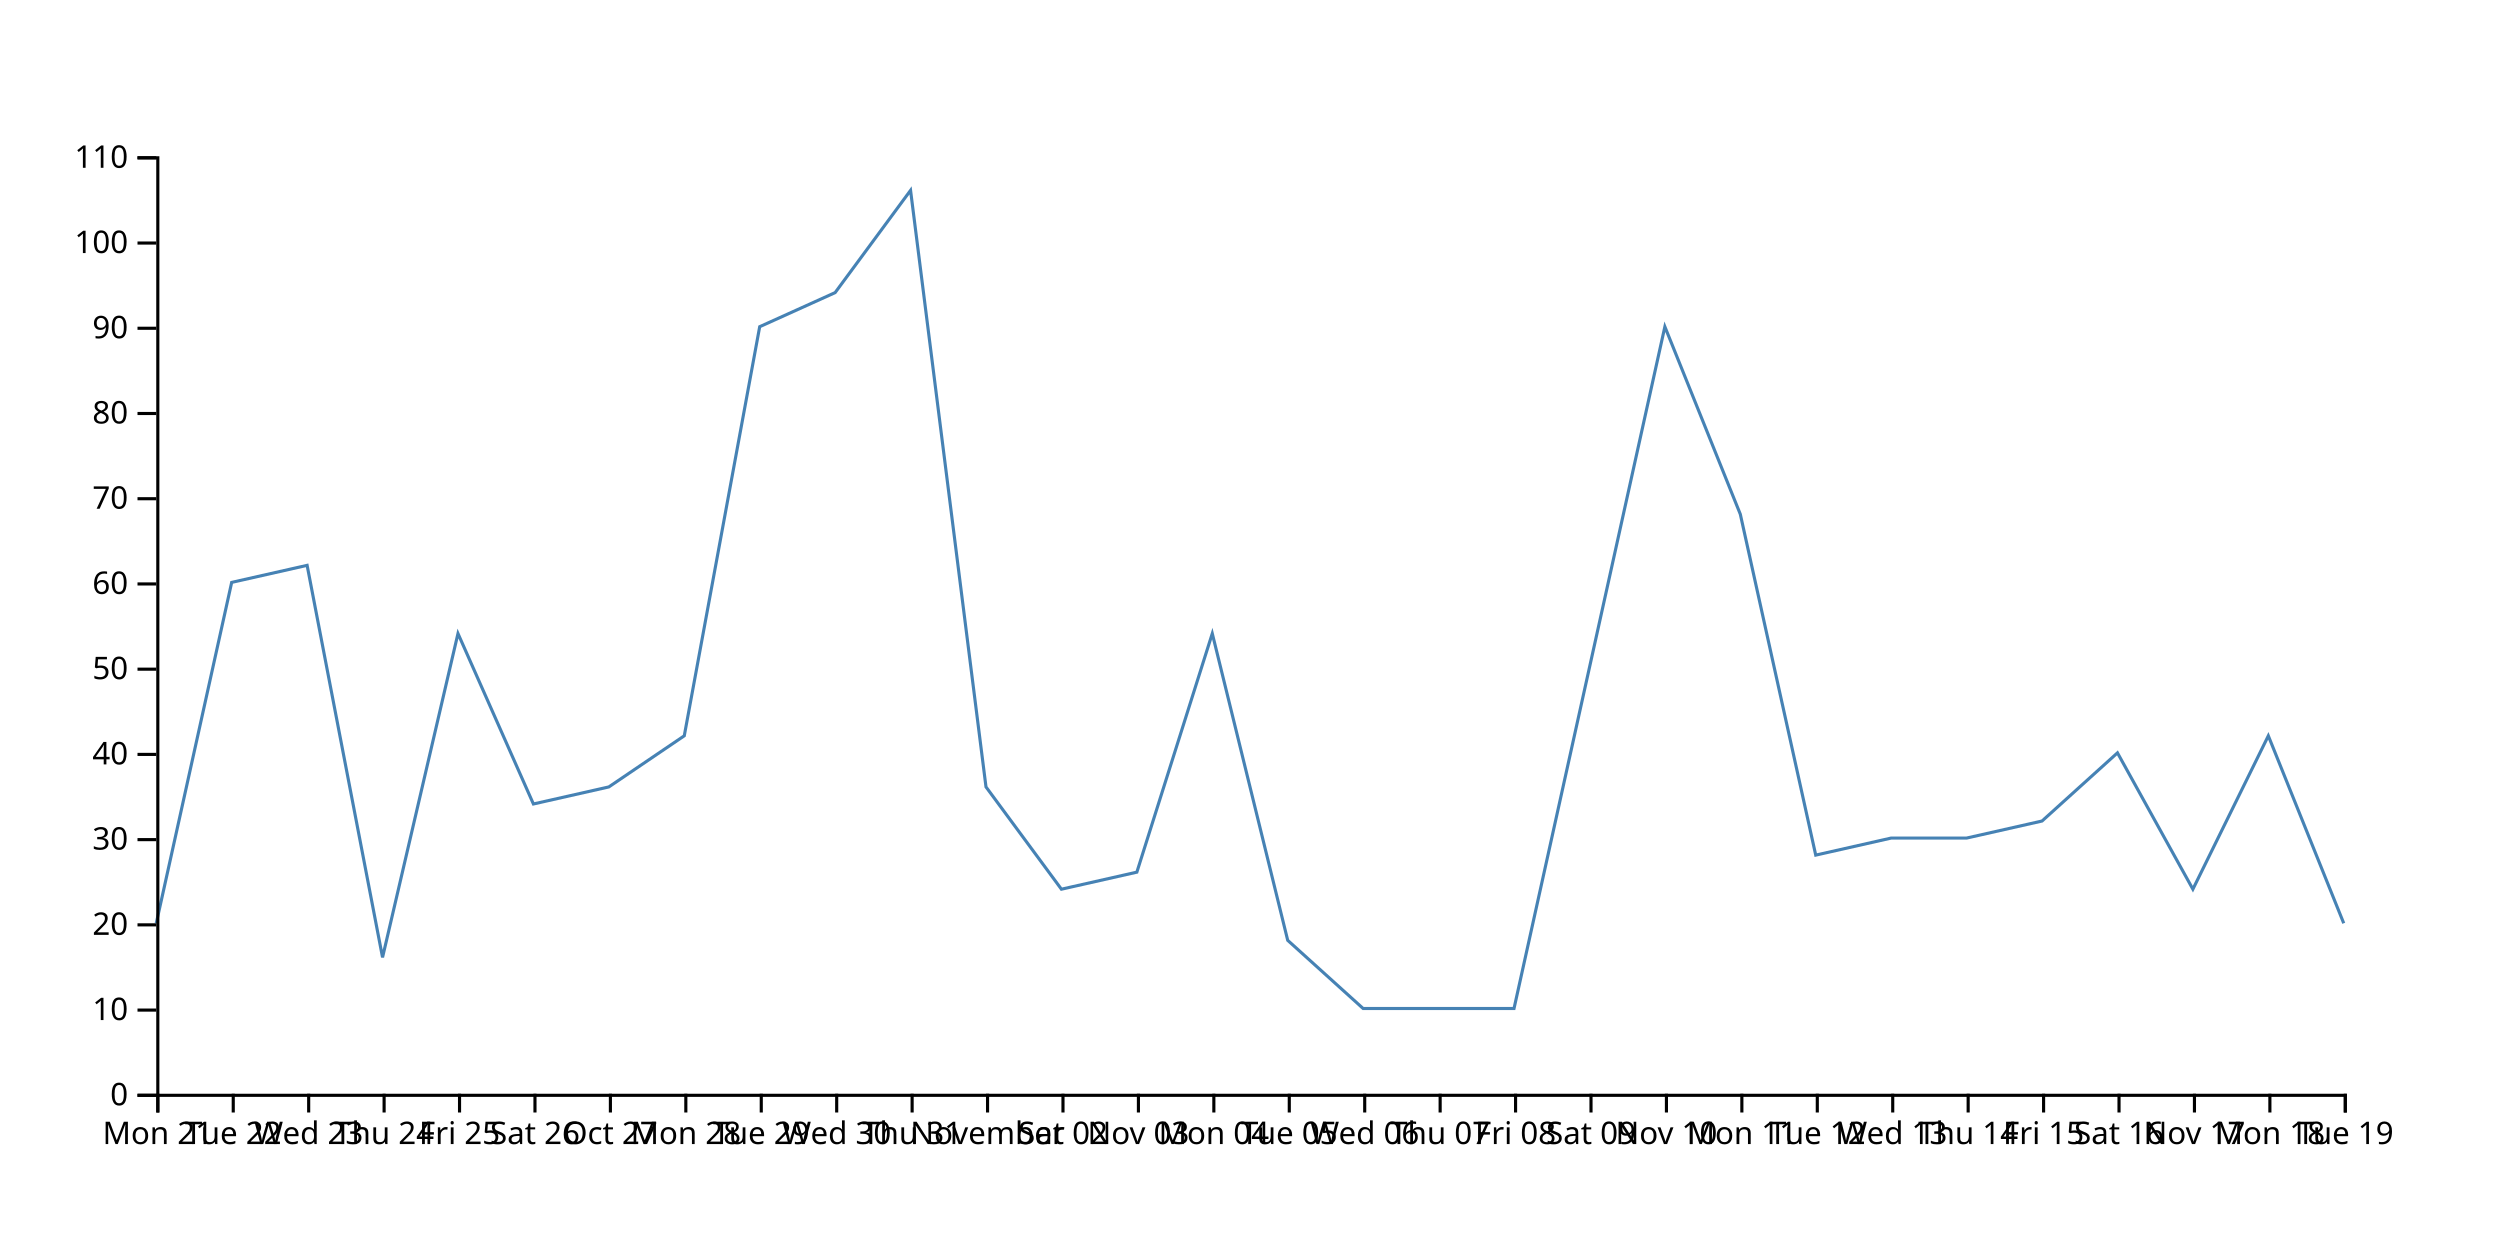
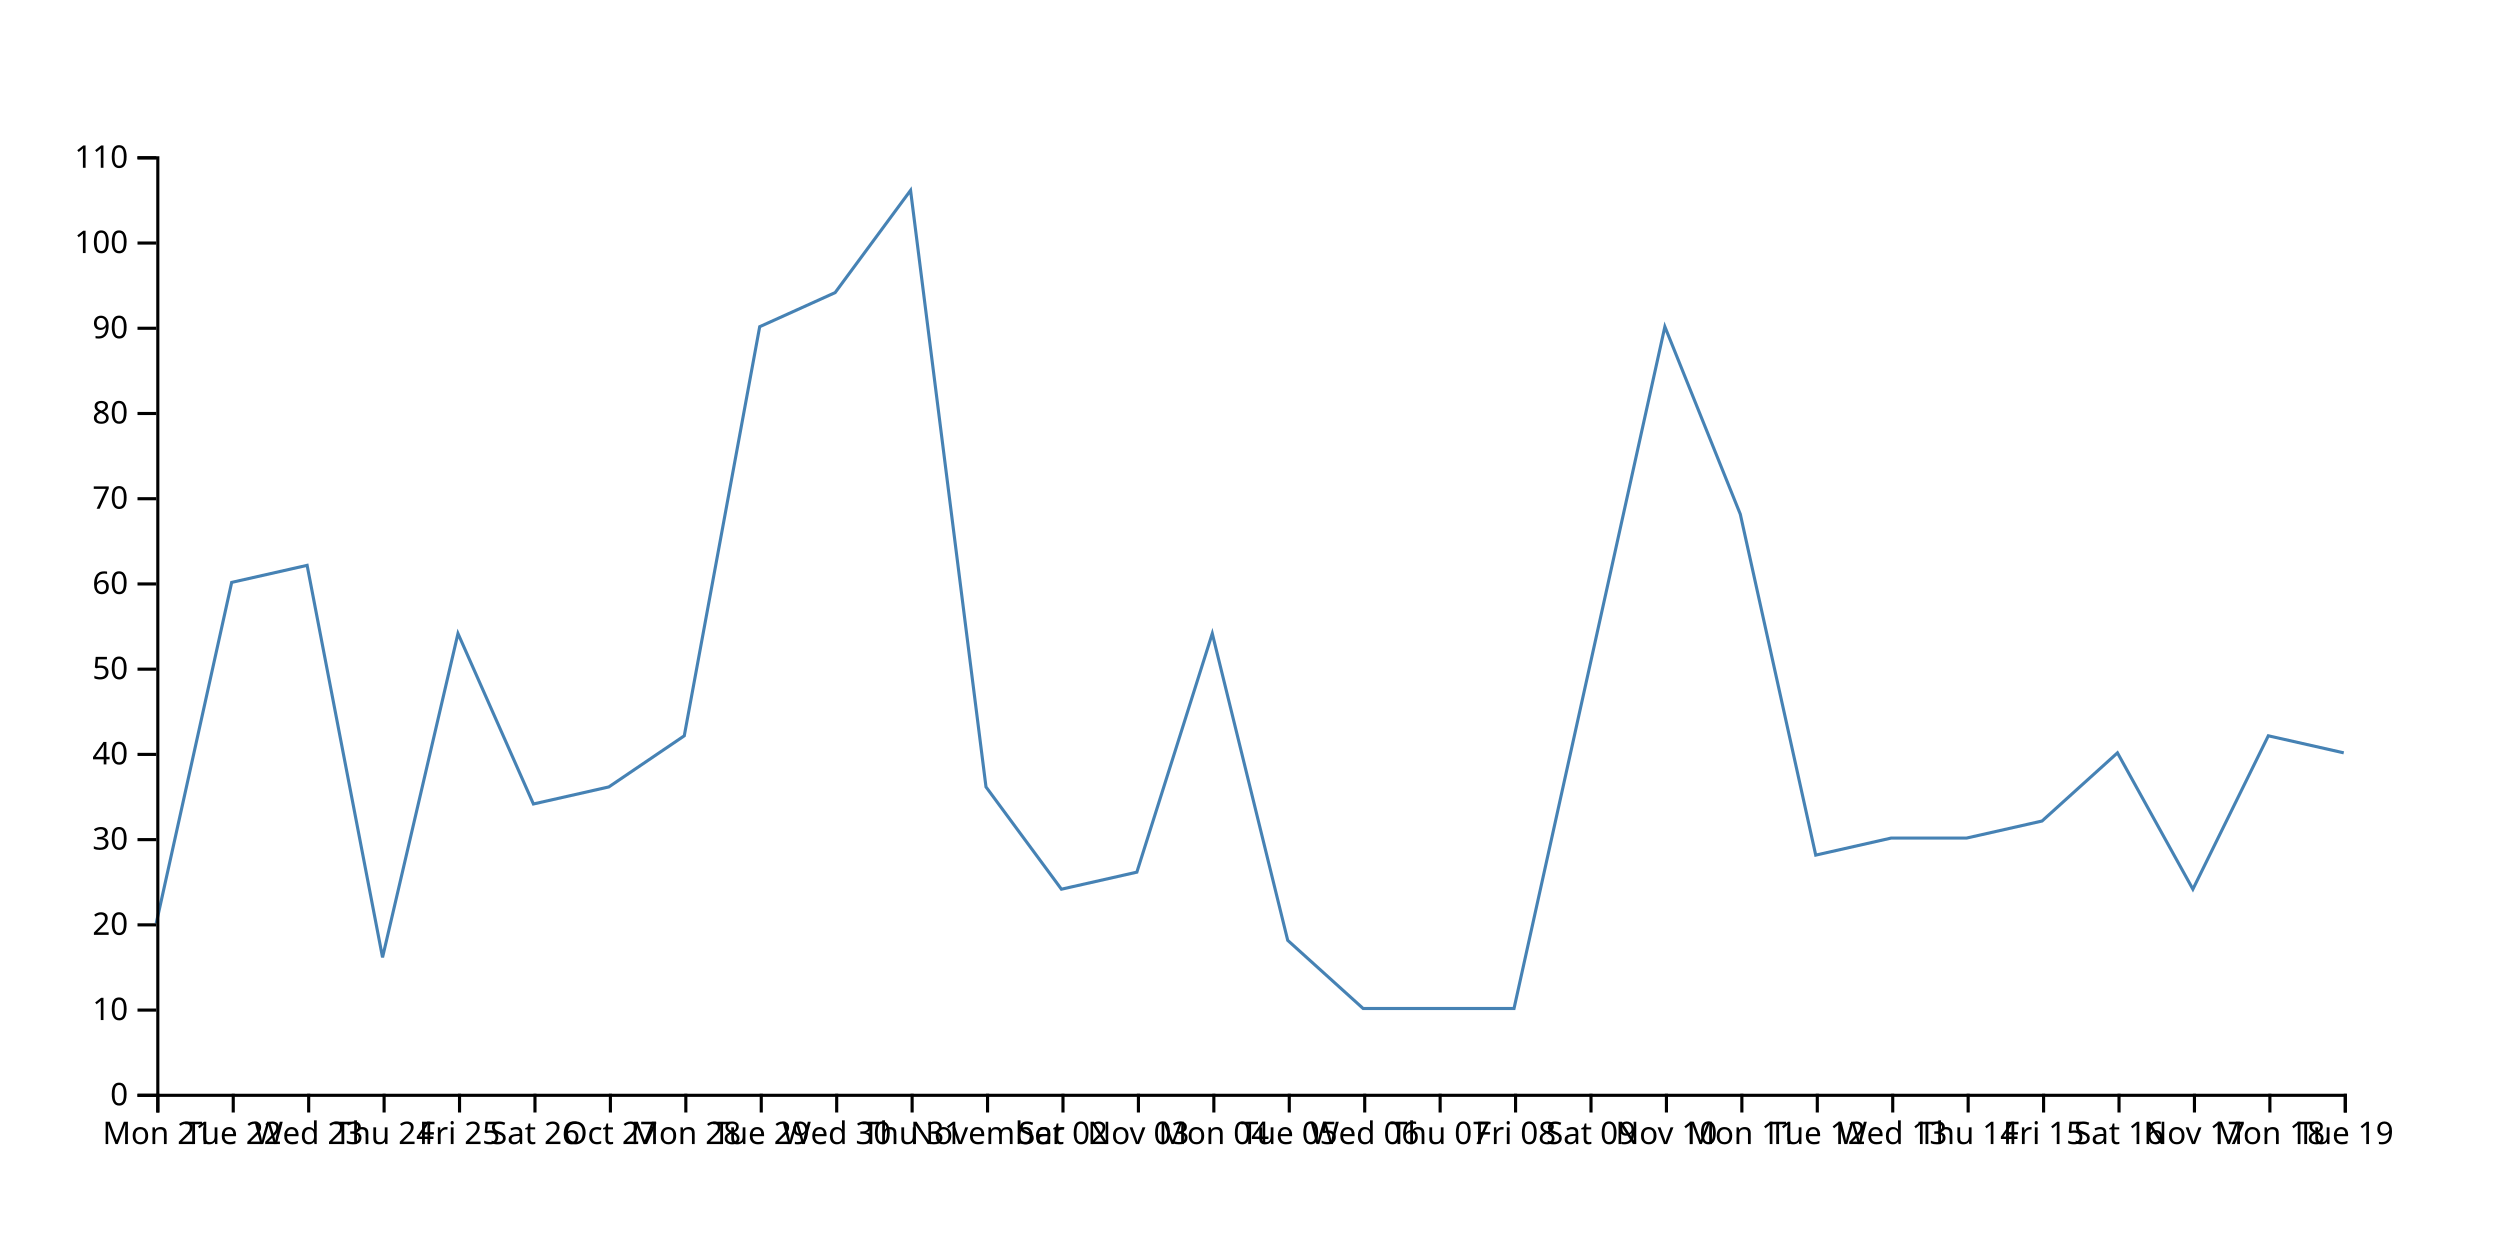
<svg xmlns="http://www.w3.org/2000/svg" width="800" height="400">
-   <path d="M750,295.455L725.862,235.455L701.724,284.545L677.586,240.909L653.448,262.727L629.31,268.182L605.172,268.182L581.034,273.636L556.897,164.545L532.759,104.545L508.621,213.636L484.483,322.727L460.345,322.727L436.207,322.727L412.069,300.909L387.931,202.727L363.793,279.091L339.655,284.545L315.517,251.818L291.379,60.909L267.241,93.636L243.103,104.545L218.966,235.455L194.828,251.818L170.69,257.273L146.552,202.727L122.414,306.364L98.276,180.909L74.138,186.364L50,295.455" fill="none" stroke="steelblue" />
+   <path d="M750,240.909L725.862,235.455L701.724,284.545L677.586,240.909L653.448,262.727L629.31,268.182L605.172,268.182L581.034,273.636L556.897,164.545L532.759,104.545L508.621,213.636L484.483,322.727L460.345,322.727L436.207,322.727L412.069,300.909L387.931,202.727L363.793,279.091L339.655,284.545L315.517,251.818L291.379,60.909L267.241,93.636L243.103,104.545L218.966,235.455L194.828,251.818L170.69,257.273L146.552,202.727L122.414,306.364L98.276,180.909L74.138,186.364L50,295.455" fill="none" stroke="steelblue" />
  <g transform="translate(0,350)" fill="none" font-size="10" font-family="sans-serif" text-anchor="middle">
    <path class="domain" stroke="currentColor" d="M50.5,6V0.5H750.5V6" />
    <g class="tick" opacity="1" transform="translate(50.5,0)">
      <line stroke="currentColor" y2="6" />
      <text fill="currentColor" y="9" dy="0.71em">Mon 21</text>
    </g>
    <g class="tick" opacity="1" transform="translate(74.63793,0)">
      <line stroke="currentColor" y2="6" />
      <text fill="currentColor" y="9" dy="0.71em">Tue 22</text>
    </g>
    <g class="tick" opacity="1" transform="translate(98.77586,0)">
      <line stroke="currentColor" y2="6" />
      <text fill="currentColor" y="9" dy="0.71em">Wed 23</text>
    </g>
    <g class="tick" opacity="1" transform="translate(122.9138,0)">
      <line stroke="currentColor" y2="6" />
      <text fill="currentColor" y="9" dy="0.71em">Thu 24</text>
    </g>
    <g class="tick" opacity="1" transform="translate(147.0517,0)">
      <line stroke="currentColor" y2="6" />
      <text fill="currentColor" y="9" dy="0.71em">Fri 25</text>
    </g>
    <g class="tick" opacity="1" transform="translate(171.1897,0)">
      <line stroke="currentColor" y2="6" />
      <text fill="currentColor" y="9" dy="0.71em">Sat 26</text>
    </g>
    <g class="tick" opacity="1" transform="translate(195.3276,0)">
      <line stroke="currentColor" y2="6" />
      <text fill="currentColor" y="9" dy="0.71em">Oct 27</text>
    </g>
    <g class="tick" opacity="1" transform="translate(219.4655,0)">
      <line stroke="currentColor" y2="6" />
      <text fill="currentColor" y="9" dy="0.71em">Mon 28</text>
    </g>
    <g class="tick" opacity="1" transform="translate(243.6034,0)">
      <line stroke="currentColor" y2="6" />
      <text fill="currentColor" y="9" dy="0.71em">Tue 29</text>
    </g>
    <g class="tick" opacity="1" transform="translate(267.7414,0)">
      <line stroke="currentColor" y2="6" />
      <text fill="currentColor" y="9" dy="0.71em">Wed 30</text>
    </g>
    <g class="tick" opacity="1" transform="translate(291.8793,0)">
      <line stroke="currentColor" y2="6" />
      <text fill="currentColor" y="9" dy="0.71em">Thu 31</text>
    </g>
    <g class="tick" opacity="1" transform="translate(316.0172,0)">
      <line stroke="currentColor" y2="6" />
      <text fill="currentColor" y="9" dy="0.71em">November</text>
    </g>
    <g class="tick" opacity="1" transform="translate(340.1552,0)">
      <line stroke="currentColor" y2="6" />
      <text fill="currentColor" y="9" dy="0.71em">Sat 02</text>
    </g>
    <g class="tick" opacity="1" transform="translate(364.2931,0)">
      <line stroke="currentColor" y2="6" />
      <text fill="currentColor" y="9" dy="0.71em">Nov 03</text>
    </g>
    <g class="tick" opacity="1" transform="translate(388.431,0)">
      <line stroke="currentColor" y2="6" />
      <text fill="currentColor" y="9" dy="0.71em">Mon 04</text>
    </g>
    <g class="tick" opacity="1" transform="translate(412.569,0)">
      <line stroke="currentColor" y2="6" />
      <text fill="currentColor" y="9" dy="0.71em">Tue 05</text>
    </g>
    <g class="tick" opacity="1" transform="translate(436.7069,0)">
      <line stroke="currentColor" y2="6" />
      <text fill="currentColor" y="9" dy="0.71em">Wed 06</text>
    </g>
    <g class="tick" opacity="1" transform="translate(460.8448,0)">
      <line stroke="currentColor" y2="6" />
      <text fill="currentColor" y="9" dy="0.71em">Thu 07</text>
    </g>
    <g class="tick" opacity="1" transform="translate(484.9828,0)">
      <line stroke="currentColor" y2="6" />
      <text fill="currentColor" y="9" dy="0.71em">Fri 08</text>
    </g>
    <g class="tick" opacity="1" transform="translate(509.1207,0)">
      <line stroke="currentColor" y2="6" />
      <text fill="currentColor" y="9" dy="0.71em">Sat 09</text>
    </g>
    <g class="tick" opacity="1" transform="translate(533.2586,0)">
      <line stroke="currentColor" y2="6" />
      <text fill="currentColor" y="9" dy="0.71em">Nov 10</text>
    </g>
    <g class="tick" opacity="1" transform="translate(557.3966,0)">
      <line stroke="currentColor" y2="6" />
      <text fill="currentColor" y="9" dy="0.71em">Mon 11</text>
    </g>
    <g class="tick" opacity="1" transform="translate(581.5345,0)">
      <line stroke="currentColor" y2="6" />
      <text fill="currentColor" y="9" dy="0.71em">Tue 12</text>
    </g>
    <g class="tick" opacity="1" transform="translate(605.6724,0)">
      <line stroke="currentColor" y2="6" />
      <text fill="currentColor" y="9" dy="0.71em">Wed 13</text>
    </g>
    <g class="tick" opacity="1" transform="translate(629.8103,0)">
      <line stroke="currentColor" y2="6" />
      <text fill="currentColor" y="9" dy="0.71em">Thu 14</text>
    </g>
    <g class="tick" opacity="1" transform="translate(653.9483,0)">
      <line stroke="currentColor" y2="6" />
      <text fill="currentColor" y="9" dy="0.71em">Fri 15</text>
    </g>
    <g class="tick" opacity="1" transform="translate(678.0862,0)">
      <line stroke="currentColor" y2="6" />
      <text fill="currentColor" y="9" dy="0.71em">Sat 16</text>
    </g>
    <g class="tick" opacity="1" transform="translate(702.2241,0)">
      <line stroke="currentColor" y2="6" />
      <text fill="currentColor" y="9" dy="0.71em">Nov 17</text>
    </g>
    <g class="tick" opacity="1" transform="translate(726.3621,0)">
      <line stroke="currentColor" y2="6" />
      <text fill="currentColor" y="9" dy="0.71em">Mon 18</text>
    </g>
    <g class="tick" opacity="1" transform="translate(750.5,0)">
      <line stroke="currentColor" y2="6" />
      <text fill="currentColor" y="9" dy="0.71em">Tue 19</text>
    </g>
  </g>
  <g transform="translate(50,0)" fill="none" font-size="10" font-family="sans-serif" text-anchor="end">
    <path class="domain" stroke="currentColor" d="M-6,350.5H0.5V50.5H-6" />
    <g class="tick" opacity="1" transform="translate(0,350.5)">
      <line stroke="currentColor" x2="-6" />
      <text fill="currentColor" x="-9" dy="0.32em">0</text>
    </g>
    <g class="tick" opacity="1" transform="translate(0,323.2273)">
      <line stroke="currentColor" x2="-6" />
      <text fill="currentColor" x="-9" dy="0.32em">10</text>
    </g>
    <g class="tick" opacity="1" transform="translate(0,295.9545)">
      <line stroke="currentColor" x2="-6" />
      <text fill="currentColor" x="-9" dy="0.32em">20</text>
    </g>
    <g class="tick" opacity="1" transform="translate(0,268.6818)">
      <line stroke="currentColor" x2="-6" />
      <text fill="currentColor" x="-9" dy="0.32em">30</text>
    </g>
    <g class="tick" opacity="1" transform="translate(0,241.4091)">
      <line stroke="currentColor" x2="-6" />
      <text fill="currentColor" x="-9" dy="0.32em">40</text>
    </g>
    <g class="tick" opacity="1" transform="translate(0,214.1364)">
      <line stroke="currentColor" x2="-6" />
      <text fill="currentColor" x="-9" dy="0.32em">50</text>
    </g>
    <g class="tick" opacity="1" transform="translate(0,186.8636)">
      <line stroke="currentColor" x2="-6" />
      <text fill="currentColor" x="-9" dy="0.32em">60</text>
    </g>
    <g class="tick" opacity="1" transform="translate(0,159.5909)">
      <line stroke="currentColor" x2="-6" />
      <text fill="currentColor" x="-9" dy="0.32em">70</text>
    </g>
    <g class="tick" opacity="1" transform="translate(0,132.3182)">
      <line stroke="currentColor" x2="-6" />
      <text fill="currentColor" x="-9" dy="0.32em">80</text>
    </g>
    <g class="tick" opacity="1" transform="translate(0,105.0455)">
      <line stroke="currentColor" x2="-6" />
      <text fill="currentColor" x="-9" dy="0.32em">90</text>
    </g>
    <g class="tick" opacity="1" transform="translate(0,77.77273)">
      <line stroke="currentColor" x2="-6" />
      <text fill="currentColor" x="-9" dy="0.32em">100</text>
    </g>
    <g class="tick" opacity="1" transform="translate(0,50.5)">
      <line stroke="currentColor" x2="-6" />
      <text fill="currentColor" x="-9" dy="0.32em">110</text>
    </g>
  </g>
</svg>
